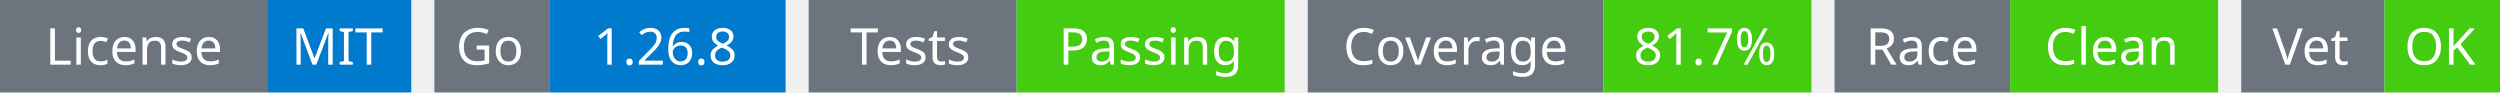
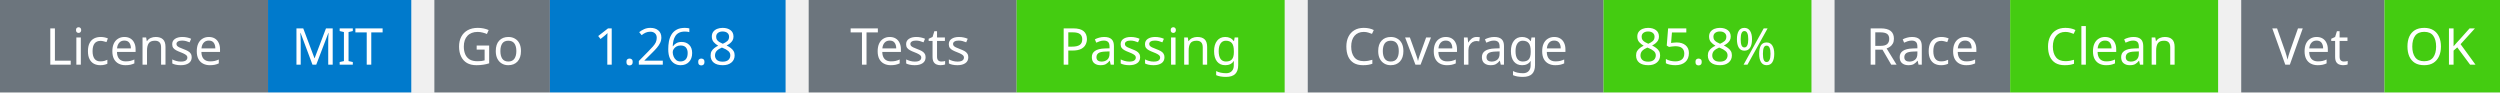
<svg xmlns="http://www.w3.org/2000/svg" width="541" height="20" viewBox="0 0 541 20">
  <g transform="translate(0, 0)">
    <rect x="0" y="0" width="58" height="20" fill="#6c757d" />
    <rect x="58" y="0" width="31" height="20" fill="#007acc" />
    <text x="29" y="14" text-anchor="middle" font-family="sans-serif" font-size="11" fill="white">License</text>
    <text x="73" y="14" text-anchor="middle" font-family="sans-serif" font-size="11" fill="white">MIT</text>
  </g>
  <g transform="translate(94, 0)">
    <rect x="0" y="0" width="25" height="20" fill="#6c757d" />
    <rect x="25" y="0" width="51" height="20" fill="#007acc" />
    <text x="12" y="14" text-anchor="middle" font-family="sans-serif" font-size="11" fill="white">Go</text>
    <text x="50" y="14" text-anchor="middle" font-family="sans-serif" font-size="11" fill="white">1.26.8</text>
  </g>
  <g transform="translate(175, 0)">
    <rect x="0" y="0" width="45" height="20" fill="#6c757d" />
    <rect x="45" y="0" width="58" height="20" fill="#4c1" />
    <text x="22" y="14" text-anchor="middle" font-family="sans-serif" font-size="11" fill="white">Tests</text>
    <text x="74" y="14" text-anchor="middle" font-family="sans-serif" font-size="11" fill="white">Passing</text>
  </g>
  <g transform="translate(283, 0)">
    <rect x="0" y="0" width="64" height="20" fill="#6c757d" />
    <rect x="64" y="0" width="45" height="20" fill="#4c1" />
    <text x="32" y="14" text-anchor="middle" font-family="sans-serif" font-size="11" fill="white">Coverage</text>
-     <text x="86" y="14" text-anchor="middle" font-family="sans-serif" font-size="11" fill="white">81.7%</text>
+     <text x="86" y="14" text-anchor="middle" font-family="sans-serif" font-size="11" fill="white">85.8%</text>
  </g>
  <g transform="translate(397, 0)">
    <rect x="0" y="0" width="38" height="20" fill="#6c757d" />
    <rect x="38" y="0" width="45" height="20" fill="#4c1" />
    <text x="19" y="14" text-anchor="middle" font-family="sans-serif" font-size="11" fill="white">Race</text>
    <text x="60" y="14" text-anchor="middle" font-family="sans-serif" font-size="11" fill="white">Clean</text>
  </g>
  <g transform="translate(485, 0)">
    <rect x="0" y="0" width="31" height="20" fill="#6c757d" />
    <rect x="31" y="0" width="25" height="20" fill="#4c1" />
    <text x="15" y="14" text-anchor="middle" font-family="sans-serif" font-size="11" fill="white">Vet</text>
    <text x="43" y="14" text-anchor="middle" font-family="sans-serif" font-size="11" fill="white">OK</text>
  </g>
</svg>
